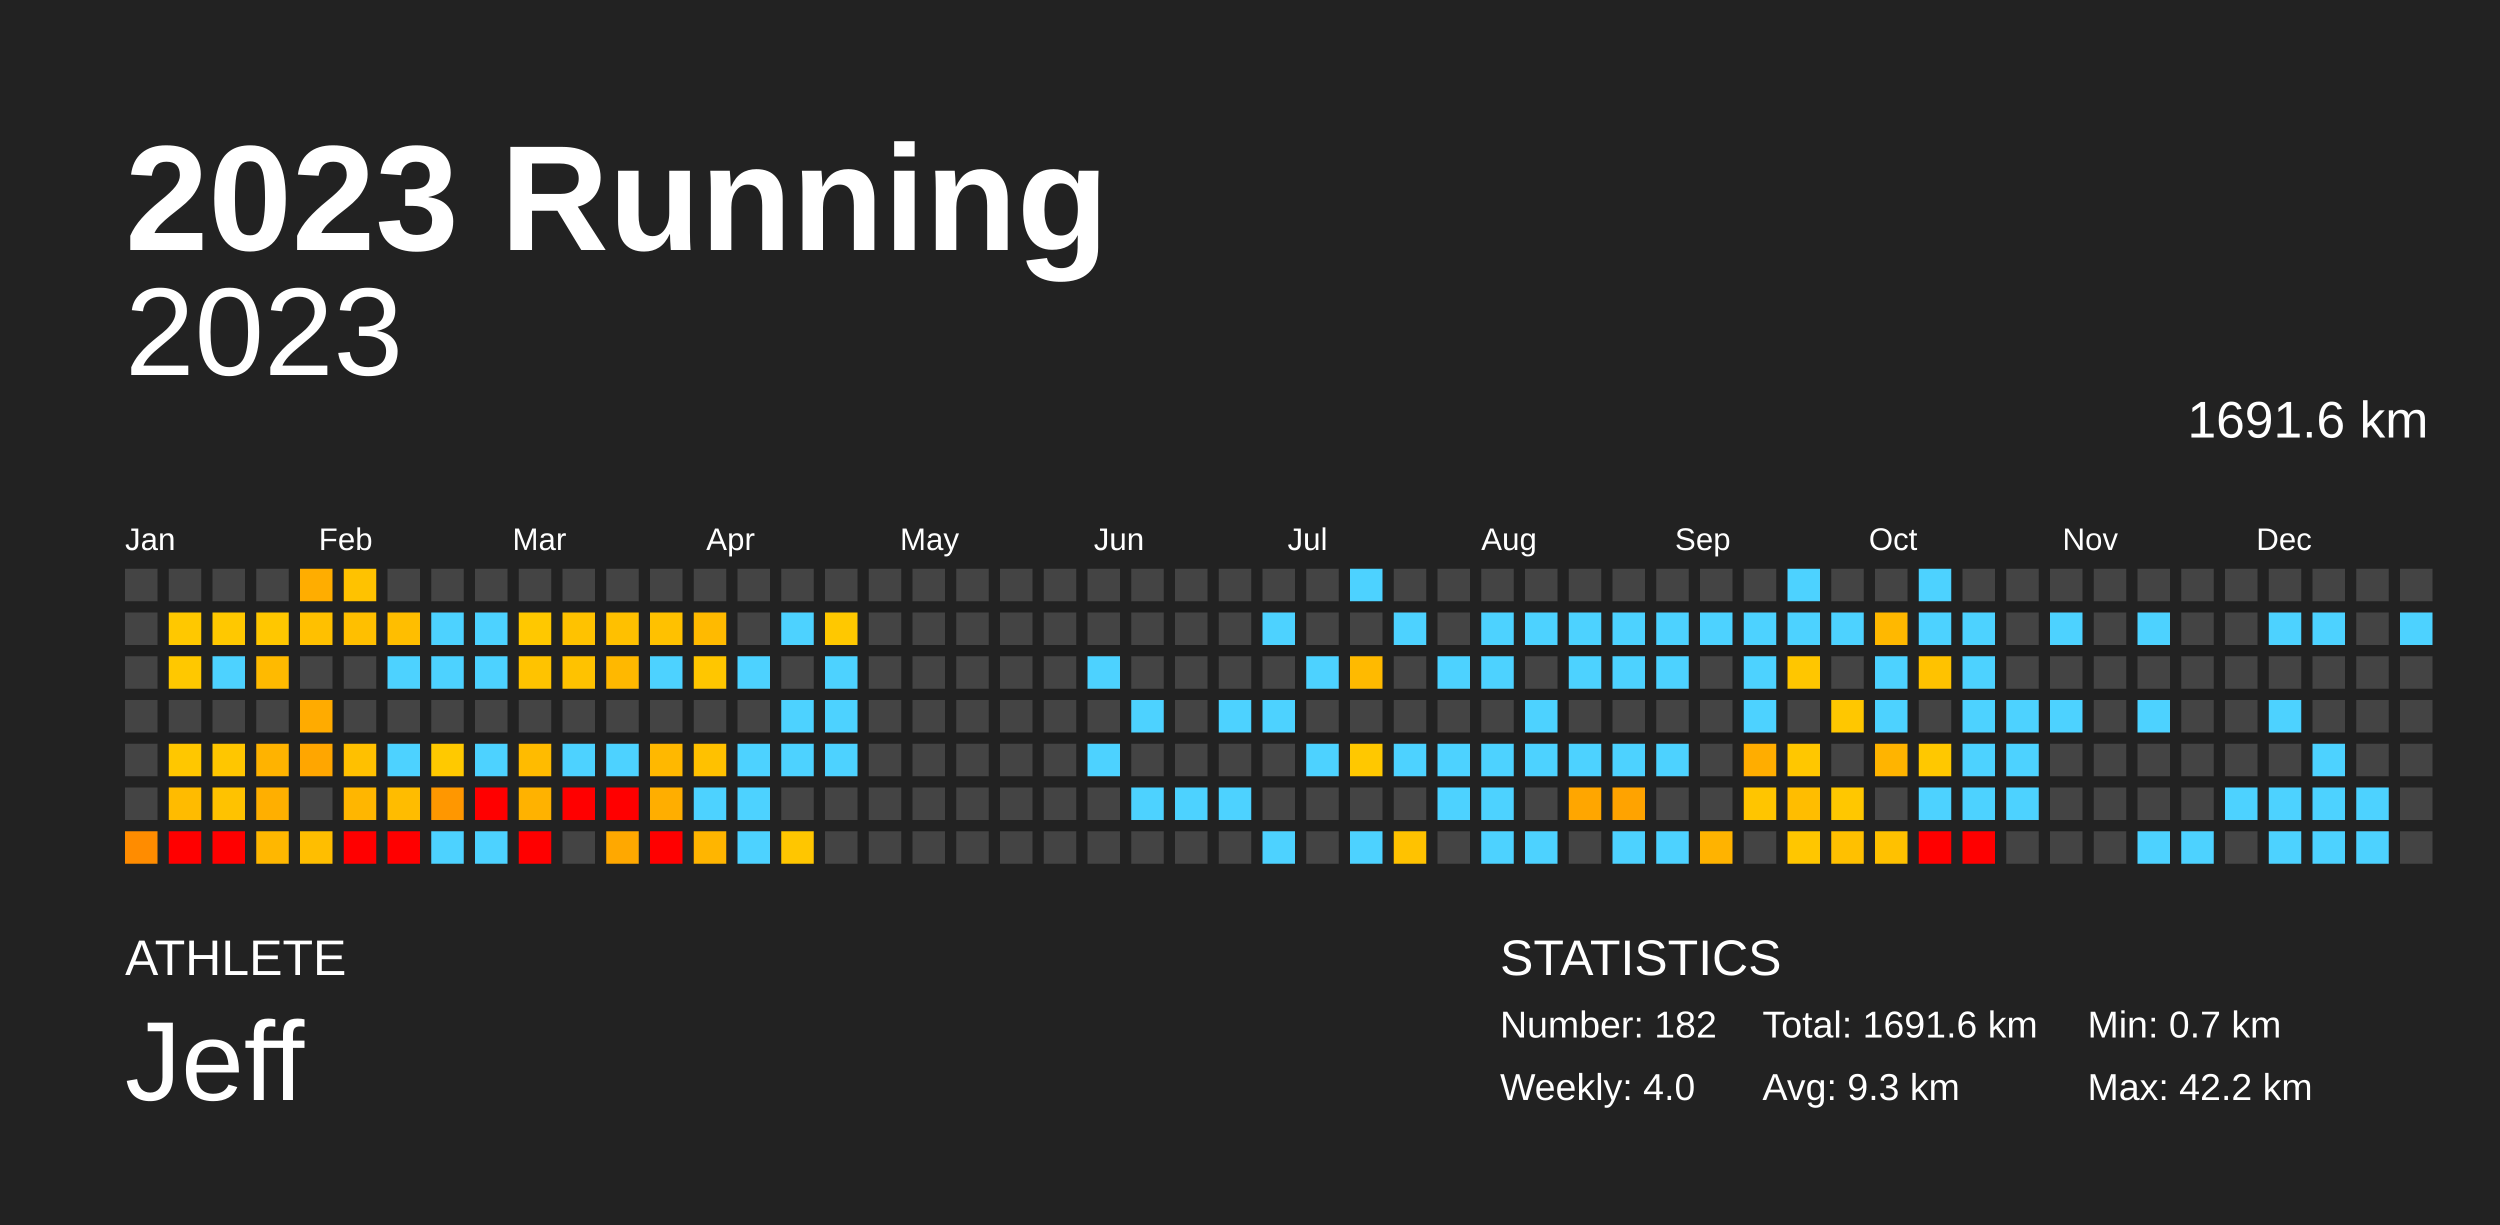
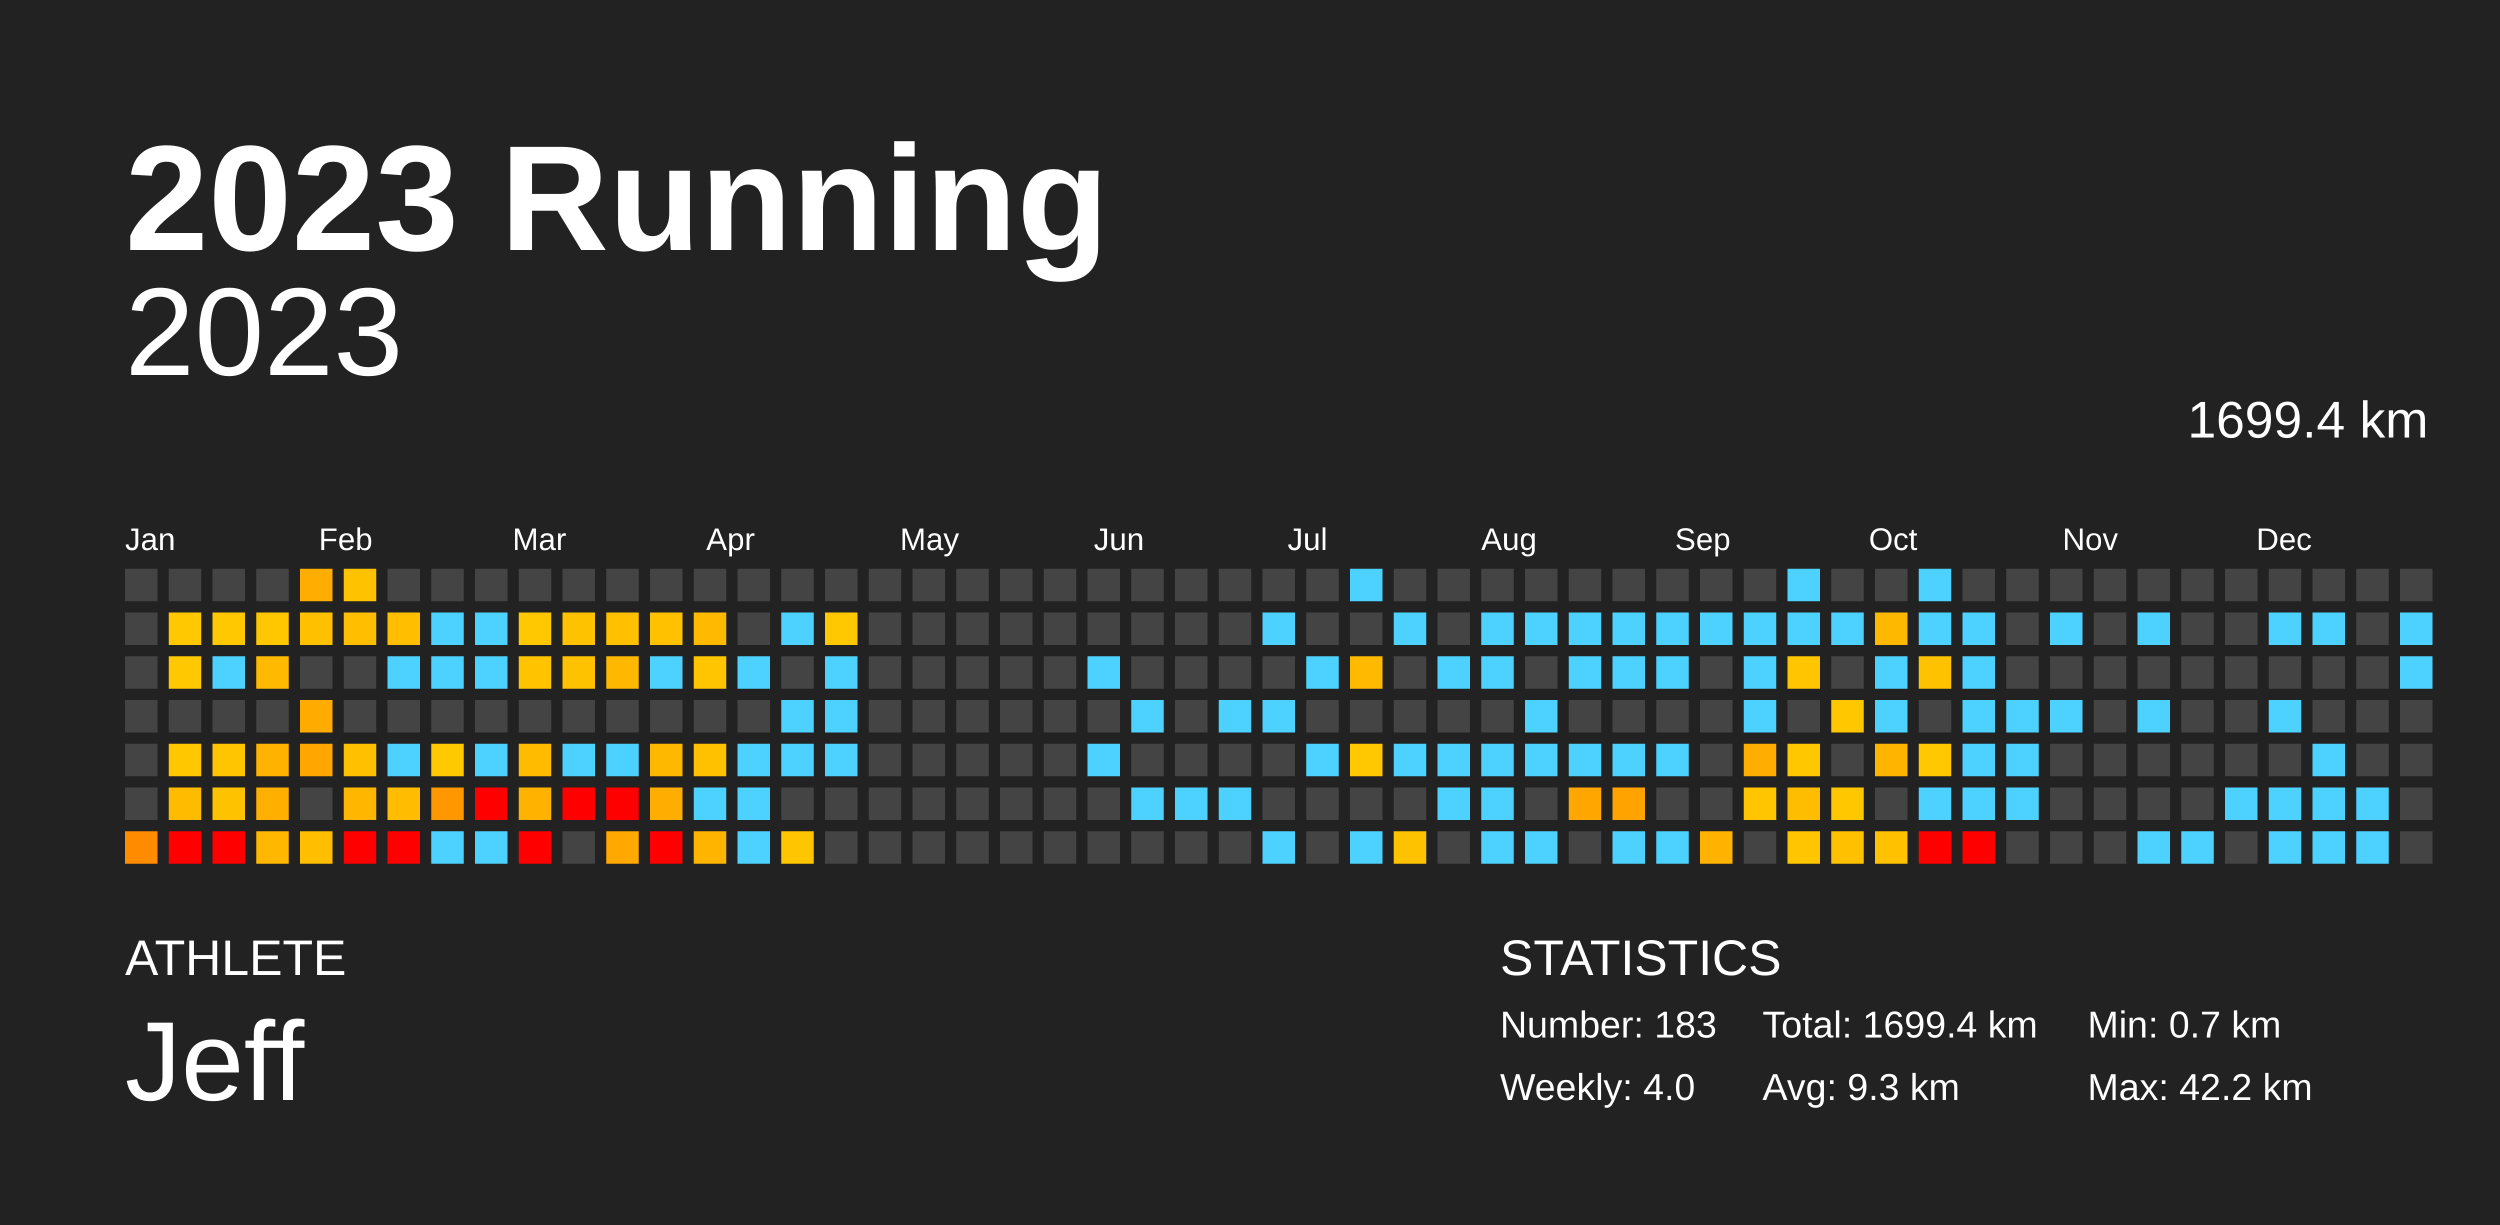
<svg xmlns="http://www.w3.org/2000/svg" baseProfile="full" height="98mm" version="1.1" viewBox="0,0,200,98" width="200mm">
  <defs />
  <rect fill="#222222" height="98" width="200" x="0" y="0" />
  <text fill="#FFFFFF" style="font-size:12px; font-family:Arial; font-weight:bold;" x="10" y="20">2023 Running</text>
  <text fill="#FFFFFF" style="font-size:4px; font-family:Arial" x="10" y="78">ATHLETE</text>
  <text fill="#FFFFFF" style="font-size:9px; font-family:Arial" x="10" y="88">Jeff</text>
  <text fill="#FFFFFF" style="font-size:4px; font-family:Arial" x="120" y="78">STATISTICS</text>
-   <text fill="#FFFFFF" style="font-size:3px; font-family:Arial" x="120" y="83">Number: 182</text>
+   <text fill="#FFFFFF" style="font-size:3px; font-family:Arial" x="120" y="83">Number: 183</text>
  <text fill="#FFFFFF" style="font-size:3px; font-family:Arial" x="120" y="88">Weekly: 4.0</text>
-   <text fill="#FFFFFF" style="font-size:3px; font-family:Arial" x="141" y="83">Total: 1691.6 km</text>
+   <text fill="#FFFFFF" style="font-size:3px; font-family:Arial" x="141" y="83">Total: 1699.4 km</text>
  <text fill="#FFFFFF" style="font-size:3px; font-family:Arial" x="141" y="88">Avg: 9.3 km</text>
  <text fill="#FFFFFF" style="font-size:3px; font-family:Arial" x="167" y="83">Min: 0.7 km</text>
  <text fill="#FFFFFF" style="font-size:3px; font-family:Arial" x="167" y="88">Max: 42.2 km</text>
  <text alignment-baseline="hanging" fill="#FFFFFF" style="font-size:10.0px; font-family:Arial;" x="10" y="30">2023</text>
-   <text alignment-baseline="hanging" fill="#FFFFFF" style="font-size:4.125px; font-family:Arial;" x="175" y="35">1691.6 km</text>
+   <text alignment-baseline="hanging" fill="#FFFFFF" style="font-size:4.125px; font-family:Arial;" x="175" y="35">1699.4 km</text>
  <text fill="#FFFFFF" style="font-size:2.5px; font-family:Arial" x="10.0" y="44">Jan</text>
  <text fill="#FFFFFF" style="font-size:2.5px; font-family:Arial" x="25.5" y="44">Feb</text>
  <text fill="#FFFFFF" style="font-size:2.5px; font-family:Arial" x="41.0" y="44">Mar</text>
  <text fill="#FFFFFF" style="font-size:2.5px; font-family:Arial" x="56.5" y="44">Apr</text>
  <text fill="#FFFFFF" style="font-size:2.5px; font-family:Arial" x="72.0" y="44">May</text>
  <text fill="#FFFFFF" style="font-size:2.5px; font-family:Arial" x="87.5" y="44">Jun</text>
  <text fill="#FFFFFF" style="font-size:2.5px; font-family:Arial" x="103.0" y="44">Jul</text>
  <text fill="#FFFFFF" style="font-size:2.5px; font-family:Arial" x="118.5" y="44">Aug</text>
  <text fill="#FFFFFF" style="font-size:2.5px; font-family:Arial" x="134.0" y="44">Sep</text>
  <text fill="#FFFFFF" style="font-size:2.5px; font-family:Arial" x="149.5" y="44">Oct</text>
  <text fill="#FFFFFF" style="font-size:2.5px; font-family:Arial" x="165.0" y="44">Nov</text>
  <text fill="#FFFFFF" style="font-size:2.5px; font-family:Arial" x="180.5" y="44">Dec</text>
  <rect fill="#444444" height="2.6" width="2.6" x="10.0" y="45.5" />
  <rect fill="#444444" height="2.6" width="2.6" x="10.0" y="49.0" />
  <rect fill="#444444" height="2.6" width="2.6" x="10.0" y="52.5" />
  <rect fill="#444444" height="2.6" width="2.6" x="10.0" y="56.0" />
  <rect fill="#444444" height="2.6" width="2.6" x="10.0" y="59.5" />
  <rect fill="#444444" height="2.6" width="2.6" x="10.0" y="63.0" />
  <rect fill="#ff8c00" height="2.6" width="2.6" x="10.0" y="66.5" />
  <rect fill="#444444" height="2.6" width="2.6" x="13.5" y="45.5" />
  <rect fill="#ffc800" height="2.6" width="2.6" x="13.5" y="49.0" />
  <rect fill="#ffc800" height="2.6" width="2.6" x="13.5" y="52.5" />
  <rect fill="#444444" height="2.6" width="2.6" x="13.5" y="56.0" />
  <rect fill="#ffc700" height="2.6" width="2.6" x="13.5" y="59.5" />
  <rect fill="#ffbb00" height="2.6" width="2.6" x="13.5" y="63.0" />
  <rect fill="red" height="2.6" width="2.6" x="13.5" y="66.5" />
  <rect fill="#444444" height="2.6" width="2.6" x="17.0" y="45.5" />
  <rect fill="#ffc800" height="2.6" width="2.6" x="17.0" y="49.0" />
  <rect fill="#4dd2ff" height="2.6" width="2.6" x="17.0" y="52.5" />
  <rect fill="#444444" height="2.6" width="2.6" x="17.0" y="56.0" />
  <rect fill="#ffc600" height="2.6" width="2.6" x="17.0" y="59.5" />
  <rect fill="#ffc200" height="2.6" width="2.6" x="17.0" y="63.0" />
  <rect fill="red" height="2.6" width="2.6" x="17.0" y="66.5" />
  <rect fill="#444444" height="2.6" width="2.6" x="20.5" y="45.5" />
  <rect fill="#ffc700" height="2.6" width="2.6" x="20.5" y="49.0" />
  <rect fill="#ffba00" height="2.6" width="2.6" x="20.5" y="52.5" />
  <rect fill="#444444" height="2.6" width="2.6" x="20.5" y="56.0" />
  <rect fill="#ffb300" height="2.6" width="2.6" x="20.5" y="59.5" />
  <rect fill="#ffaf00" height="2.6" width="2.6" x="20.5" y="63.0" />
  <rect fill="#ffb700" height="2.6" width="2.6" x="20.5" y="66.5" />
  <rect fill="#ffad00" height="2.6" width="2.6" x="24.0" y="45.5" />
  <rect fill="#ffc000" height="2.6" width="2.6" x="24.0" y="49.0" />
  <rect fill="#444444" height="2.6" width="2.6" x="24.0" y="52.5" />
  <rect fill="#ffab00" height="2.6" width="2.6" x="24.0" y="56.0" />
  <rect fill="#ffa600" height="2.6" width="2.6" x="24.0" y="59.5" />
  <rect fill="#444444" height="2.6" width="2.6" x="24.0" y="63.0" />
  <rect fill="#ffbe00" height="2.6" width="2.6" x="24.0" y="66.5" />
  <rect fill="#ffc200" height="2.6" width="2.6" x="27.5" y="45.5" />
  <rect fill="#ffbf00" height="2.6" width="2.6" x="27.5" y="49.0" />
  <rect fill="#444444" height="2.6" width="2.6" x="27.5" y="52.5" />
  <rect fill="#444444" height="2.6" width="2.6" x="27.5" y="56.0" />
  <rect fill="#ffc000" height="2.6" width="2.6" x="27.5" y="59.5" />
  <rect fill="#ffb600" height="2.6" width="2.6" x="27.5" y="63.0" />
  <rect fill="red" height="2.6" width="2.6" x="27.5" y="66.5" />
  <rect fill="#444444" height="2.6" width="2.6" x="31.0" y="45.5" />
  <rect fill="#ffbe00" height="2.6" width="2.6" x="31.0" y="49.0" />
  <rect fill="#4dd2ff" height="2.6" width="2.6" x="31.0" y="52.5" />
  <rect fill="#444444" height="2.6" width="2.6" x="31.0" y="56.0" />
  <rect fill="#4dd2ff" height="2.6" width="2.6" x="31.0" y="59.5" />
  <rect fill="#ffbc00" height="2.6" width="2.6" x="31.0" y="63.0" />
  <rect fill="red" height="2.6" width="2.6" x="31.0" y="66.5" />
  <rect fill="#444444" height="2.6" width="2.6" x="34.5" y="45.5" />
  <rect fill="#4dd2ff" height="2.6" width="2.6" x="34.5" y="49.0" />
  <rect fill="#4dd2ff" height="2.6" width="2.6" x="34.5" y="52.5" />
  <rect fill="#444444" height="2.6" width="2.6" x="34.5" y="56.0" />
  <rect fill="#ffc900" height="2.6" width="2.6" x="34.5" y="59.5" />
  <rect fill="#ff9700" height="2.6" width="2.6" x="34.5" y="63.0" />
  <rect fill="#4dd2ff" height="2.6" width="2.6" x="34.5" y="66.5" />
  <rect fill="#444444" height="2.6" width="2.6" x="38.0" y="45.5" />
  <rect fill="#4dd2ff" height="2.6" width="2.6" x="38.0" y="49.0" />
  <rect fill="#4dd2ff" height="2.6" width="2.6" x="38.0" y="52.5" />
  <rect fill="#444444" height="2.6" width="2.6" x="38.0" y="56.0" />
  <rect fill="#4dd2ff" height="2.6" width="2.6" x="38.0" y="59.5" />
  <rect fill="red" height="2.6" width="2.6" x="38.0" y="63.0" />
  <rect fill="#4dd2ff" height="2.6" width="2.6" x="38.0" y="66.5" />
  <rect fill="#444444" height="2.6" width="2.6" x="41.5" y="45.5" />
  <rect fill="#ffc800" height="2.6" width="2.6" x="41.5" y="49.0" />
  <rect fill="#ffc300" height="2.6" width="2.6" x="41.5" y="52.5" />
  <rect fill="#444444" height="2.6" width="2.6" x="41.5" y="56.0" />
  <rect fill="#ffbb00" height="2.6" width="2.6" x="41.5" y="59.5" />
  <rect fill="#ffb200" height="2.6" width="2.6" x="41.5" y="63.0" />
  <rect fill="red" height="2.6" width="2.6" x="41.5" y="66.5" />
  <rect fill="#444444" height="2.6" width="2.6" x="45.0" y="45.5" />
  <rect fill="#ffc200" height="2.6" width="2.6" x="45.0" y="49.0" />
  <rect fill="#ffc200" height="2.6" width="2.6" x="45.0" y="52.5" />
  <rect fill="#444444" height="2.6" width="2.6" x="45.0" y="56.0" />
  <rect fill="#4dd2ff" height="2.6" width="2.6" x="45.0" y="59.5" />
  <rect fill="red" height="2.6" width="2.6" x="45.0" y="63.0" />
  <rect fill="#444444" height="2.6" width="2.6" x="45.0" y="66.5" />
  <rect fill="#444444" height="2.6" width="2.6" x="48.5" y="45.5" />
  <rect fill="#ffc000" height="2.6" width="2.6" x="48.5" y="49.0" />
  <rect fill="#ffb800" height="2.6" width="2.6" x="48.5" y="52.5" />
  <rect fill="#444444" height="2.6" width="2.6" x="48.5" y="56.0" />
  <rect fill="#4dd2ff" height="2.6" width="2.6" x="48.5" y="59.5" />
  <rect fill="red" height="2.6" width="2.6" x="48.5" y="63.0" />
  <rect fill="#ffa800" height="2.6" width="2.6" x="48.5" y="66.5" />
  <rect fill="#444444" height="2.6" width="2.6" x="52.0" y="45.5" />
  <rect fill="#ffc100" height="2.6" width="2.6" x="52.0" y="49.0" />
  <rect fill="#4dd2ff" height="2.6" width="2.6" x="52.0" y="52.5" />
  <rect fill="#444444" height="2.6" width="2.6" x="52.0" y="56.0" />
  <rect fill="#ffb800" height="2.6" width="2.6" x="52.0" y="59.5" />
  <rect fill="#ffae00" height="2.6" width="2.6" x="52.0" y="63.0" />
  <rect fill="red" height="2.6" width="2.6" x="52.0" y="66.5" />
  <rect fill="#444444" height="2.6" width="2.6" x="55.5" y="45.5" />
  <rect fill="#ffba00" height="2.6" width="2.6" x="55.5" y="49.0" />
  <rect fill="#ffc600" height="2.6" width="2.6" x="55.5" y="52.5" />
  <rect fill="#444444" height="2.6" width="2.6" x="55.5" y="56.0" />
  <rect fill="#ffc100" height="2.6" width="2.6" x="55.5" y="59.5" />
  <rect fill="#4dd2ff" height="2.6" width="2.6" x="55.5" y="63.0" />
  <rect fill="#ffb500" height="2.6" width="2.6" x="55.5" y="66.5" />
  <rect fill="#444444" height="2.6" width="2.6" x="59.0" y="45.5" />
  <rect fill="#444444" height="2.6" width="2.6" x="59.0" y="49.0" />
  <rect fill="#4dd2ff" height="2.6" width="2.6" x="59.0" y="52.5" />
  <rect fill="#444444" height="2.6" width="2.6" x="59.0" y="56.0" />
  <rect fill="#4dd2ff" height="2.6" width="2.6" x="59.0" y="59.5" />
  <rect fill="#4dd2ff" height="2.6" width="2.6" x="59.0" y="63.0" />
  <rect fill="#4dd2ff" height="2.6" width="2.6" x="59.0" y="66.5" />
  <rect fill="#444444" height="2.6" width="2.6" x="62.5" y="45.5" />
  <rect fill="#4dd2ff" height="2.6" width="2.6" x="62.5" y="49.0" />
  <rect fill="#444444" height="2.6" width="2.6" x="62.5" y="52.5" />
  <rect fill="#4dd2ff" height="2.6" width="2.6" x="62.5" y="56.0" />
  <rect fill="#4dd2ff" height="2.6" width="2.6" x="62.5" y="59.5" />
  <rect fill="#444444" height="2.6" width="2.6" x="62.5" y="63.0" />
  <rect fill="#ffc600" height="2.6" width="2.6" x="62.5" y="66.5" />
  <rect fill="#444444" height="2.6" width="2.6" x="66.0" y="45.5" />
  <rect fill="#ffc800" height="2.6" width="2.6" x="66.0" y="49.0" />
  <rect fill="#4dd2ff" height="2.6" width="2.6" x="66.0" y="52.5" />
  <rect fill="#4dd2ff" height="2.6" width="2.6" x="66.0" y="56.0" />
  <rect fill="#4dd2ff" height="2.6" width="2.6" x="66.0" y="59.5" />
  <rect fill="#444444" height="2.6" width="2.6" x="66.0" y="63.0" />
  <rect fill="#444444" height="2.6" width="2.6" x="66.0" y="66.5" />
  <rect fill="#444444" height="2.6" width="2.6" x="69.5" y="45.5" />
  <rect fill="#444444" height="2.6" width="2.6" x="69.5" y="49.0" />
  <rect fill="#444444" height="2.6" width="2.6" x="69.5" y="52.5" />
  <rect fill="#444444" height="2.6" width="2.6" x="69.5" y="56.0" />
  <rect fill="#444444" height="2.6" width="2.6" x="69.5" y="59.5" />
  <rect fill="#444444" height="2.6" width="2.6" x="69.5" y="63.0" />
  <rect fill="#444444" height="2.6" width="2.6" x="69.5" y="66.5" />
  <rect fill="#444444" height="2.6" width="2.6" x="73.0" y="45.5" />
  <rect fill="#444444" height="2.6" width="2.6" x="73.0" y="49.0" />
  <rect fill="#444444" height="2.6" width="2.6" x="73.0" y="52.5" />
  <rect fill="#444444" height="2.6" width="2.6" x="73.0" y="56.0" />
  <rect fill="#444444" height="2.6" width="2.6" x="73.0" y="59.5" />
  <rect fill="#444444" height="2.6" width="2.6" x="73.0" y="63.0" />
  <rect fill="#444444" height="2.6" width="2.6" x="73.0" y="66.5" />
  <rect fill="#444444" height="2.6" width="2.6" x="76.5" y="45.5" />
  <rect fill="#444444" height="2.6" width="2.6" x="76.5" y="49.0" />
  <rect fill="#444444" height="2.6" width="2.6" x="76.5" y="52.5" />
  <rect fill="#444444" height="2.6" width="2.6" x="76.5" y="56.0" />
  <rect fill="#444444" height="2.6" width="2.6" x="76.5" y="59.5" />
  <rect fill="#444444" height="2.6" width="2.6" x="76.5" y="63.0" />
  <rect fill="#444444" height="2.6" width="2.6" x="76.5" y="66.5" />
  <rect fill="#444444" height="2.6" width="2.6" x="80.0" y="45.5" />
  <rect fill="#444444" height="2.6" width="2.6" x="80.0" y="49.0" />
  <rect fill="#444444" height="2.6" width="2.6" x="80.0" y="52.5" />
  <rect fill="#444444" height="2.6" width="2.6" x="80.0" y="56.0" />
  <rect fill="#444444" height="2.6" width="2.6" x="80.0" y="59.5" />
  <rect fill="#444444" height="2.6" width="2.6" x="80.0" y="63.0" />
  <rect fill="#444444" height="2.6" width="2.6" x="80.0" y="66.5" />
  <rect fill="#444444" height="2.6" width="2.6" x="83.5" y="45.5" />
  <rect fill="#444444" height="2.6" width="2.6" x="83.5" y="49.0" />
  <rect fill="#444444" height="2.6" width="2.6" x="83.5" y="52.5" />
  <rect fill="#444444" height="2.6" width="2.6" x="83.5" y="56.0" />
  <rect fill="#444444" height="2.6" width="2.6" x="83.5" y="59.5" />
  <rect fill="#444444" height="2.6" width="2.6" x="83.5" y="63.0" />
  <rect fill="#444444" height="2.6" width="2.6" x="83.5" y="66.5" />
  <rect fill="#444444" height="2.6" width="2.6" x="87.0" y="45.5" />
  <rect fill="#444444" height="2.6" width="2.6" x="87.0" y="49.0" />
  <rect fill="#4dd2ff" height="2.6" width="2.6" x="87.0" y="52.5" />
  <rect fill="#444444" height="2.6" width="2.6" x="87.0" y="56.0" />
  <rect fill="#4dd2ff" height="2.6" width="2.6" x="87.0" y="59.5" />
  <rect fill="#444444" height="2.6" width="2.6" x="87.0" y="63.0" />
  <rect fill="#444444" height="2.6" width="2.6" x="87.0" y="66.5" />
  <rect fill="#444444" height="2.6" width="2.6" x="90.5" y="45.5" />
  <rect fill="#444444" height="2.6" width="2.6" x="90.5" y="49.0" />
  <rect fill="#444444" height="2.6" width="2.6" x="90.5" y="52.5" />
  <rect fill="#4dd2ff" height="2.6" width="2.6" x="90.5" y="56.0" />
  <rect fill="#444444" height="2.6" width="2.6" x="90.5" y="59.5" />
  <rect fill="#4dd2ff" height="2.6" width="2.6" x="90.5" y="63.0" />
  <rect fill="#444444" height="2.6" width="2.6" x="90.5" y="66.5" />
  <rect fill="#444444" height="2.6" width="2.6" x="94.0" y="45.5" />
  <rect fill="#444444" height="2.6" width="2.6" x="94.0" y="49.0" />
  <rect fill="#444444" height="2.6" width="2.6" x="94.0" y="52.5" />
  <rect fill="#444444" height="2.6" width="2.6" x="94.0" y="56.0" />
  <rect fill="#444444" height="2.6" width="2.6" x="94.0" y="59.5" />
  <rect fill="#4dd2ff" height="2.6" width="2.6" x="94.0" y="63.0" />
  <rect fill="#444444" height="2.6" width="2.6" x="94.0" y="66.5" />
  <rect fill="#444444" height="2.6" width="2.6" x="97.5" y="45.5" />
  <rect fill="#444444" height="2.6" width="2.6" x="97.5" y="49.0" />
  <rect fill="#444444" height="2.6" width="2.6" x="97.5" y="52.5" />
  <rect fill="#4dd2ff" height="2.6" width="2.6" x="97.5" y="56.0" />
  <rect fill="#444444" height="2.6" width="2.6" x="97.5" y="59.5" />
  <rect fill="#4dd2ff" height="2.6" width="2.6" x="97.5" y="63.0" />
  <rect fill="#444444" height="2.6" width="2.6" x="97.5" y="66.5" />
  <rect fill="#444444" height="2.6" width="2.6" x="101.0" y="45.5" />
  <rect fill="#4dd2ff" height="2.6" width="2.6" x="101.0" y="49.0" />
  <rect fill="#444444" height="2.6" width="2.6" x="101.0" y="52.5" />
  <rect fill="#4dd2ff" height="2.6" width="2.6" x="101.0" y="56.0" />
  <rect fill="#444444" height="2.6" width="2.6" x="101.0" y="59.5" />
  <rect fill="#444444" height="2.6" width="2.6" x="101.0" y="63.0" />
  <rect fill="#4dd2ff" height="2.6" width="2.6" x="101.0" y="66.5" />
  <rect fill="#444444" height="2.6" width="2.6" x="104.5" y="45.5" />
  <rect fill="#444444" height="2.6" width="2.6" x="104.5" y="49.0" />
  <rect fill="#4dd2ff" height="2.6" width="2.6" x="104.5" y="52.5" />
  <rect fill="#444444" height="2.6" width="2.6" x="104.5" y="56.0" />
  <rect fill="#4dd2ff" height="2.6" width="2.6" x="104.5" y="59.5" />
  <rect fill="#444444" height="2.6" width="2.6" x="104.5" y="63.0" />
  <rect fill="#444444" height="2.6" width="2.6" x="104.5" y="66.5" />
  <rect fill="#4dd2ff" height="2.6" width="2.6" x="108.0" y="45.5" />
  <rect fill="#444444" height="2.6" width="2.6" x="108.0" y="49.0" />
  <rect fill="#ffba00" height="2.6" width="2.6" x="108.0" y="52.5" />
  <rect fill="#444444" height="2.6" width="2.6" x="108.0" y="56.0" />
  <rect fill="#ffc800" height="2.6" width="2.6" x="108.0" y="59.5" />
  <rect fill="#444444" height="2.6" width="2.6" x="108.0" y="63.0" />
  <rect fill="#4dd2ff" height="2.6" width="2.6" x="108.0" y="66.5" />
  <rect fill="#444444" height="2.6" width="2.6" x="111.5" y="45.5" />
  <rect fill="#4dd2ff" height="2.6" width="2.6" x="111.5" y="49.0" />
  <rect fill="#444444" height="2.6" width="2.6" x="111.5" y="52.5" />
  <rect fill="#444444" height="2.6" width="2.6" x="111.5" y="56.0" />
  <rect fill="#4dd2ff" height="2.6" width="2.6" x="111.5" y="59.5" />
  <rect fill="#444444" height="2.6" width="2.6" x="111.5" y="63.0" />
  <rect fill="#ffc200" height="2.6" width="2.6" x="111.5" y="66.5" />
  <rect fill="#444444" height="2.6" width="2.6" x="115.0" y="45.5" />
  <rect fill="#444444" height="2.6" width="2.6" x="115.0" y="49.0" />
  <rect fill="#4dd2ff" height="2.6" width="2.6" x="115.0" y="52.5" />
  <rect fill="#444444" height="2.6" width="2.6" x="115.0" y="56.0" />
  <rect fill="#4dd2ff" height="2.6" width="2.6" x="115.0" y="59.5" />
  <rect fill="#4dd2ff" height="2.6" width="2.6" x="115.0" y="63.0" />
  <rect fill="#444444" height="2.6" width="2.6" x="115.0" y="66.5" />
  <rect fill="#444444" height="2.6" width="2.6" x="118.5" y="45.5" />
  <rect fill="#4dd2ff" height="2.6" width="2.6" x="118.5" y="49.0" />
  <rect fill="#4dd2ff" height="2.6" width="2.6" x="118.5" y="52.5" />
  <rect fill="#444444" height="2.6" width="2.6" x="118.5" y="56.0" />
  <rect fill="#4dd2ff" height="2.6" width="2.6" x="118.5" y="59.5" />
  <rect fill="#4dd2ff" height="2.6" width="2.6" x="118.5" y="63.0" />
  <rect fill="#4dd2ff" height="2.6" width="2.6" x="118.5" y="66.5" />
  <rect fill="#444444" height="2.6" width="2.6" x="122.0" y="45.5" />
  <rect fill="#4dd2ff" height="2.6" width="2.6" x="122.0" y="49.0" />
  <rect fill="#444444" height="2.6" width="2.6" x="122.0" y="52.5" />
  <rect fill="#4dd2ff" height="2.6" width="2.6" x="122.0" y="56.0" />
  <rect fill="#4dd2ff" height="2.6" width="2.6" x="122.0" y="59.5" />
  <rect fill="#444444" height="2.6" width="2.6" x="122.0" y="63.0" />
  <rect fill="#4dd2ff" height="2.6" width="2.6" x="122.0" y="66.5" />
  <rect fill="#444444" height="2.6" width="2.6" x="125.5" y="45.5" />
  <rect fill="#4dd2ff" height="2.6" width="2.6" x="125.5" y="49.0" />
  <rect fill="#4dd2ff" height="2.6" width="2.6" x="125.5" y="52.5" />
  <rect fill="#444444" height="2.6" width="2.6" x="125.5" y="56.0" />
  <rect fill="#4dd2ff" height="2.6" width="2.6" x="125.5" y="59.5" />
  <rect fill="#ffa600" height="2.6" width="2.6" x="125.5" y="63.0" />
  <rect fill="#444444" height="2.6" width="2.6" x="125.5" y="66.5" />
  <rect fill="#444444" height="2.6" width="2.6" x="129.0" y="45.5" />
  <rect fill="#4dd2ff" height="2.6" width="2.6" x="129.0" y="49.0" />
  <rect fill="#4dd2ff" height="2.6" width="2.6" x="129.0" y="52.5" />
  <rect fill="#444444" height="2.6" width="2.6" x="129.0" y="56.0" />
  <rect fill="#4dd2ff" height="2.6" width="2.6" x="129.0" y="59.5" />
  <rect fill="#ffa300" height="2.6" width="2.6" x="129.0" y="63.0" />
  <rect fill="#4dd2ff" height="2.6" width="2.6" x="129.0" y="66.5" />
  <rect fill="#444444" height="2.6" width="2.6" x="132.5" y="45.5" />
  <rect fill="#4dd2ff" height="2.6" width="2.6" x="132.5" y="49.0" />
  <rect fill="#4dd2ff" height="2.6" width="2.6" x="132.5" y="52.5" />
  <rect fill="#444444" height="2.6" width="2.6" x="132.5" y="56.0" />
  <rect fill="#4dd2ff" height="2.6" width="2.6" x="132.5" y="59.5" />
  <rect fill="#444444" height="2.6" width="2.6" x="132.5" y="63.0" />
  <rect fill="#4dd2ff" height="2.6" width="2.6" x="132.5" y="66.5" />
  <rect fill="#444444" height="2.6" width="2.6" x="136.0" y="45.5" />
  <rect fill="#4dd2ff" height="2.6" width="2.6" x="136.0" y="49.0" />
  <rect fill="#444444" height="2.6" width="2.6" x="136.0" y="52.5" />
  <rect fill="#444444" height="2.6" width="2.6" x="136.0" y="56.0" />
  <rect fill="#444444" height="2.6" width="2.6" x="136.0" y="59.5" />
  <rect fill="#444444" height="2.6" width="2.6" x="136.0" y="63.0" />
  <rect fill="#ffb300" height="2.6" width="2.6" x="136.0" y="66.5" />
  <rect fill="#444444" height="2.6" width="2.6" x="139.5" y="45.5" />
  <rect fill="#4dd2ff" height="2.6" width="2.6" x="139.5" y="49.0" />
  <rect fill="#4dd2ff" height="2.6" width="2.6" x="139.5" y="52.5" />
  <rect fill="#4dd2ff" height="2.6" width="2.6" x="139.5" y="56.0" />
  <rect fill="#ffad00" height="2.6" width="2.6" x="139.5" y="59.5" />
  <rect fill="#ffc500" height="2.6" width="2.6" x="139.5" y="63.0" />
  <rect fill="#444444" height="2.6" width="2.6" x="139.5" y="66.5" />
  <rect fill="#4dd2ff" height="2.6" width="2.6" x="143.0" y="45.5" />
  <rect fill="#4dd2ff" height="2.6" width="2.6" x="143.0" y="49.0" />
  <rect fill="#ffc600" height="2.6" width="2.6" x="143.0" y="52.5" />
  <rect fill="#444444" height="2.6" width="2.6" x="143.0" y="56.0" />
  <rect fill="#ffc700" height="2.6" width="2.6" x="143.0" y="59.5" />
  <rect fill="#ffbd00" height="2.6" width="2.6" x="143.0" y="63.0" />
  <rect fill="#ffc600" height="2.6" width="2.6" x="143.0" y="66.5" />
  <rect fill="#444444" height="2.6" width="2.6" x="146.5" y="45.5" />
  <rect fill="#4dd2ff" height="2.6" width="2.6" x="146.5" y="49.0" />
  <rect fill="#444444" height="2.6" width="2.6" x="146.5" y="52.5" />
  <rect fill="#ffc700" height="2.6" width="2.6" x="146.5" y="56.0" />
  <rect fill="#444444" height="2.6" width="2.6" x="146.5" y="59.5" />
  <rect fill="#ffc700" height="2.6" width="2.6" x="146.5" y="63.0" />
  <rect fill="#ffc000" height="2.6" width="2.6" x="146.5" y="66.5" />
  <rect fill="#444444" height="2.6" width="2.6" x="150.0" y="45.5" />
  <rect fill="#ffb800" height="2.6" width="2.6" x="150.0" y="49.0" />
  <rect fill="#4dd2ff" height="2.6" width="2.6" x="150.0" y="52.5" />
  <rect fill="#4dd2ff" height="2.6" width="2.6" x="150.0" y="56.0" />
  <rect fill="#ffb400" height="2.6" width="2.6" x="150.0" y="59.5" />
  <rect fill="#444444" height="2.6" width="2.6" x="150.0" y="63.0" />
  <rect fill="#ffc100" height="2.6" width="2.6" x="150.0" y="66.5" />
  <rect fill="#4dd2ff" height="2.6" width="2.6" x="153.5" y="45.5" />
  <rect fill="#4dd2ff" height="2.6" width="2.6" x="153.5" y="49.0" />
  <rect fill="#ffc200" height="2.6" width="2.6" x="153.5" y="52.5" />
  <rect fill="#444444" height="2.6" width="2.6" x="153.5" y="56.0" />
  <rect fill="#ffc800" height="2.6" width="2.6" x="153.5" y="59.5" />
  <rect fill="#4dd2ff" height="2.6" width="2.6" x="153.5" y="63.0" />
  <rect fill="red" height="2.6" width="2.6" x="153.5" y="66.5" />
  <rect fill="#444444" height="2.6" width="2.6" x="157.0" y="45.5" />
  <rect fill="#4dd2ff" height="2.6" width="2.6" x="157.0" y="49.0" />
  <rect fill="#4dd2ff" height="2.6" width="2.6" x="157.0" y="52.5" />
  <rect fill="#4dd2ff" height="2.6" width="2.6" x="157.0" y="56.0" />
  <rect fill="#4dd2ff" height="2.6" width="2.6" x="157.0" y="59.5" />
  <rect fill="#4dd2ff" height="2.6" width="2.6" x="157.0" y="63.0" />
  <rect fill="red" height="2.6" width="2.6" x="157.0" y="66.5" />
  <rect fill="#444444" height="2.6" width="2.6" x="160.5" y="45.5" />
  <rect fill="#444444" height="2.6" width="2.6" x="160.5" y="49.0" />
  <rect fill="#444444" height="2.6" width="2.6" x="160.5" y="52.5" />
  <rect fill="#4dd2ff" height="2.6" width="2.6" x="160.5" y="56.0" />
  <rect fill="#4dd2ff" height="2.6" width="2.6" x="160.5" y="59.5" />
  <rect fill="#4dd2ff" height="2.6" width="2.6" x="160.5" y="63.0" />
  <rect fill="#444444" height="2.6" width="2.6" x="160.5" y="66.5" />
  <rect fill="#444444" height="2.6" width="2.6" x="164.0" y="45.5" />
  <rect fill="#4dd2ff" height="2.6" width="2.6" x="164.0" y="49.0" />
  <rect fill="#444444" height="2.6" width="2.6" x="164.0" y="52.5" />
  <rect fill="#4dd2ff" height="2.6" width="2.6" x="164.0" y="56.0" />
  <rect fill="#444444" height="2.6" width="2.6" x="164.0" y="59.5" />
  <rect fill="#444444" height="2.6" width="2.6" x="164.0" y="63.0" />
  <rect fill="#444444" height="2.6" width="2.6" x="164.0" y="66.5" />
  <rect fill="#444444" height="2.6" width="2.6" x="167.5" y="45.5" />
  <rect fill="#444444" height="2.6" width="2.6" x="167.5" y="49.0" />
  <rect fill="#444444" height="2.6" width="2.6" x="167.5" y="52.5" />
  <rect fill="#444444" height="2.6" width="2.6" x="167.5" y="56.0" />
  <rect fill="#444444" height="2.6" width="2.6" x="167.5" y="59.5" />
  <rect fill="#444444" height="2.6" width="2.6" x="167.5" y="63.0" />
  <rect fill="#444444" height="2.6" width="2.6" x="167.5" y="66.5" />
  <rect fill="#444444" height="2.6" width="2.6" x="171.0" y="45.5" />
  <rect fill="#4dd2ff" height="2.6" width="2.6" x="171.0" y="49.0" />
  <rect fill="#444444" height="2.6" width="2.6" x="171.0" y="52.5" />
  <rect fill="#4dd2ff" height="2.6" width="2.6" x="171.0" y="56.0" />
  <rect fill="#444444" height="2.6" width="2.6" x="171.0" y="59.5" />
  <rect fill="#444444" height="2.6" width="2.6" x="171.0" y="63.0" />
  <rect fill="#4dd2ff" height="2.6" width="2.6" x="171.0" y="66.5" />
  <rect fill="#444444" height="2.6" width="2.6" x="174.5" y="45.5" />
  <rect fill="#444444" height="2.6" width="2.6" x="174.5" y="49.0" />
  <rect fill="#444444" height="2.6" width="2.6" x="174.5" y="52.5" />
  <rect fill="#444444" height="2.6" width="2.6" x="174.5" y="56.0" />
  <rect fill="#444444" height="2.6" width="2.6" x="174.5" y="59.5" />
  <rect fill="#444444" height="2.6" width="2.6" x="174.5" y="63.0" />
  <rect fill="#4dd2ff" height="2.6" width="2.6" x="174.5" y="66.5" />
  <rect fill="#444444" height="2.6" width="2.6" x="178.0" y="45.5" />
  <rect fill="#444444" height="2.6" width="2.6" x="178.0" y="49.0" />
  <rect fill="#444444" height="2.6" width="2.6" x="178.0" y="52.5" />
  <rect fill="#444444" height="2.6" width="2.6" x="178.0" y="56.0" />
  <rect fill="#444444" height="2.6" width="2.6" x="178.0" y="59.5" />
  <rect fill="#4dd2ff" height="2.6" width="2.6" x="178.0" y="63.0" />
  <rect fill="#444444" height="2.6" width="2.6" x="178.0" y="66.5" />
  <rect fill="#444444" height="2.6" width="2.6" x="181.5" y="45.5" />
  <rect fill="#4dd2ff" height="2.6" width="2.6" x="181.5" y="49.0" />
  <rect fill="#444444" height="2.6" width="2.6" x="181.5" y="52.5" />
  <rect fill="#4dd2ff" height="2.6" width="2.6" x="181.5" y="56.0" />
  <rect fill="#444444" height="2.6" width="2.6" x="181.5" y="59.5" />
  <rect fill="#4dd2ff" height="2.6" width="2.6" x="181.5" y="63.0" />
  <rect fill="#4dd2ff" height="2.6" width="2.6" x="181.5" y="66.5" />
  <rect fill="#444444" height="2.6" width="2.6" x="185.0" y="45.5" />
  <rect fill="#4dd2ff" height="2.6" width="2.6" x="185.0" y="49.0" />
  <rect fill="#444444" height="2.6" width="2.6" x="185.0" y="52.5" />
  <rect fill="#444444" height="2.6" width="2.6" x="185.0" y="56.0" />
  <rect fill="#4dd2ff" height="2.6" width="2.6" x="185.0" y="59.5" />
  <rect fill="#4dd2ff" height="2.6" width="2.6" x="185.0" y="63.0" />
  <rect fill="#4dd2ff" height="2.6" width="2.6" x="185.0" y="66.5" />
  <rect fill="#444444" height="2.6" width="2.6" x="188.5" y="45.5" />
  <rect fill="#444444" height="2.6" width="2.6" x="188.5" y="49.0" />
  <rect fill="#444444" height="2.6" width="2.6" x="188.5" y="52.5" />
  <rect fill="#444444" height="2.6" width="2.6" x="188.5" y="56.0" />
  <rect fill="#444444" height="2.6" width="2.6" x="188.5" y="59.5" />
  <rect fill="#4dd2ff" height="2.6" width="2.6" x="188.5" y="63.0" />
  <rect fill="#4dd2ff" height="2.6" width="2.6" x="188.5" y="66.5" />
  <rect fill="#444444" height="2.6" width="2.6" x="192.0" y="45.5" />
  <rect fill="#4dd2ff" height="2.6" width="2.6" x="192.0" y="49.0" />
-   <rect fill="#444444" height="2.6" width="2.6" x="192.0" y="52.5" />
+   <rect fill="#4dd2ff" height="2.6" width="2.6" x="192.0" y="52.5" />
  <rect fill="#444444" height="2.6" width="2.6" x="192.0" y="56.0" />
  <rect fill="#444444" height="2.6" width="2.6" x="192.0" y="59.5" />
  <rect fill="#444444" height="2.6" width="2.6" x="192.0" y="63.0" />
  <rect fill="#444444" height="2.6" width="2.6" x="192.0" y="66.5" />
</svg>
